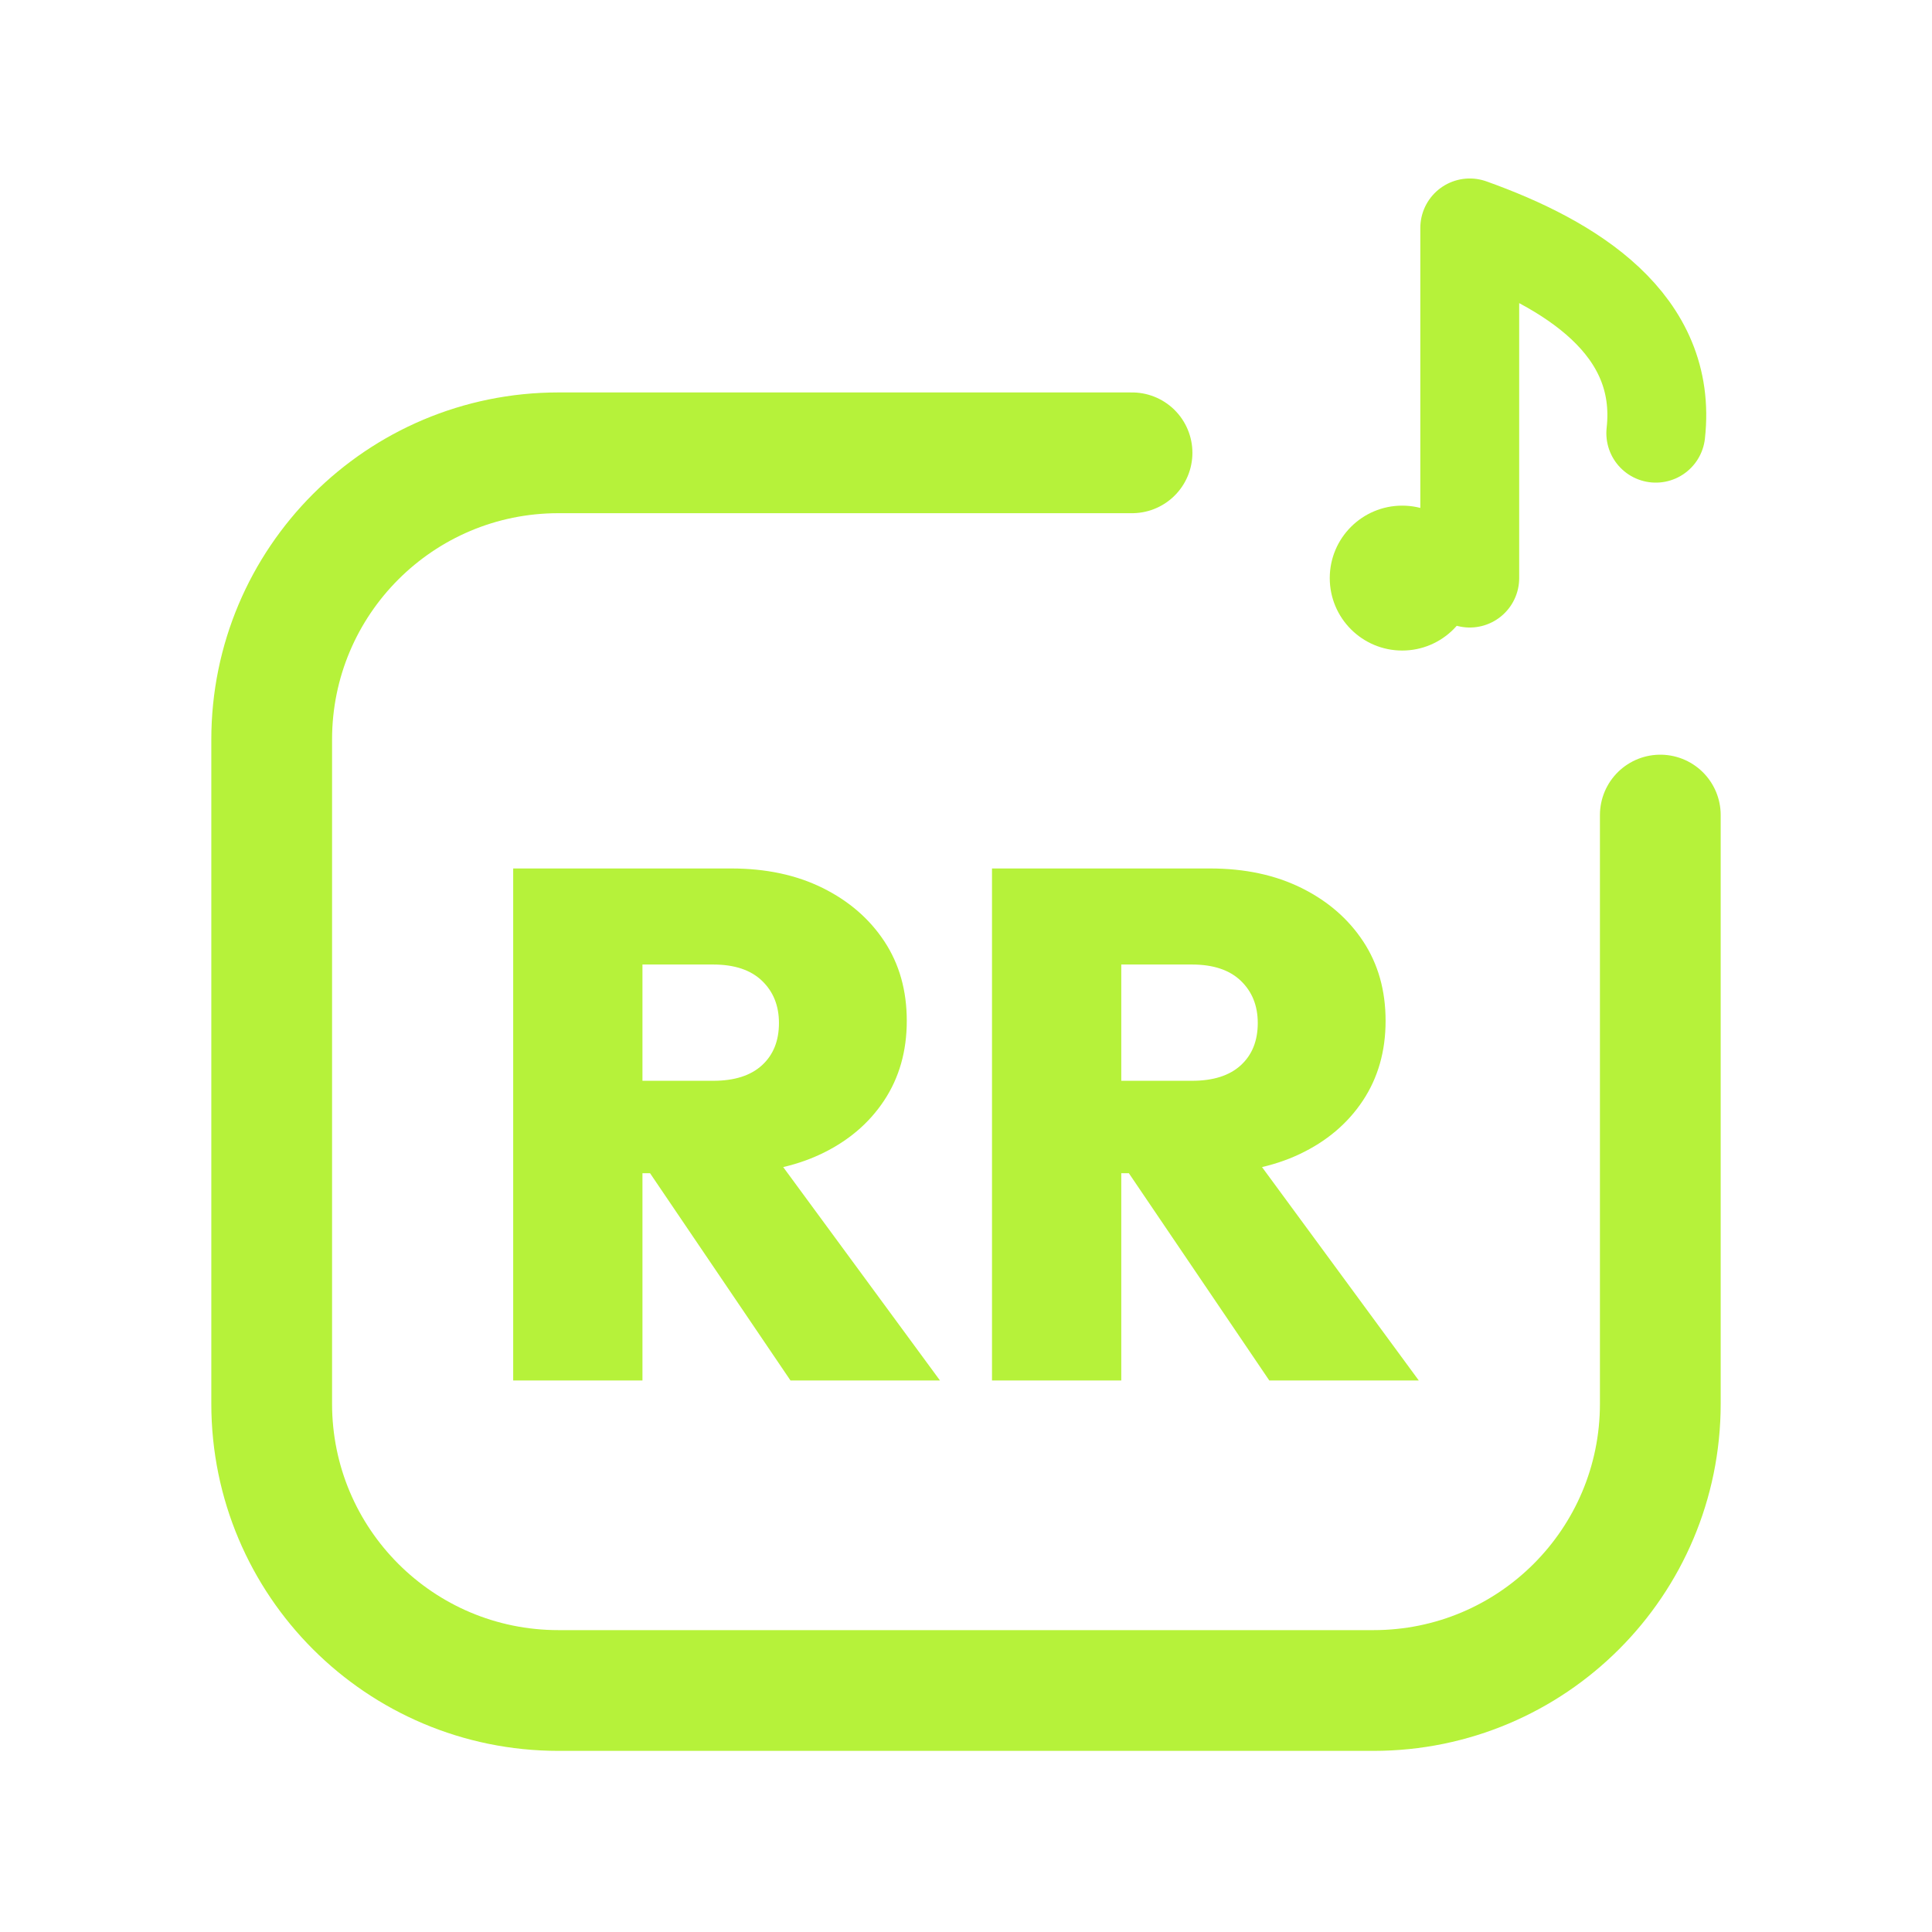
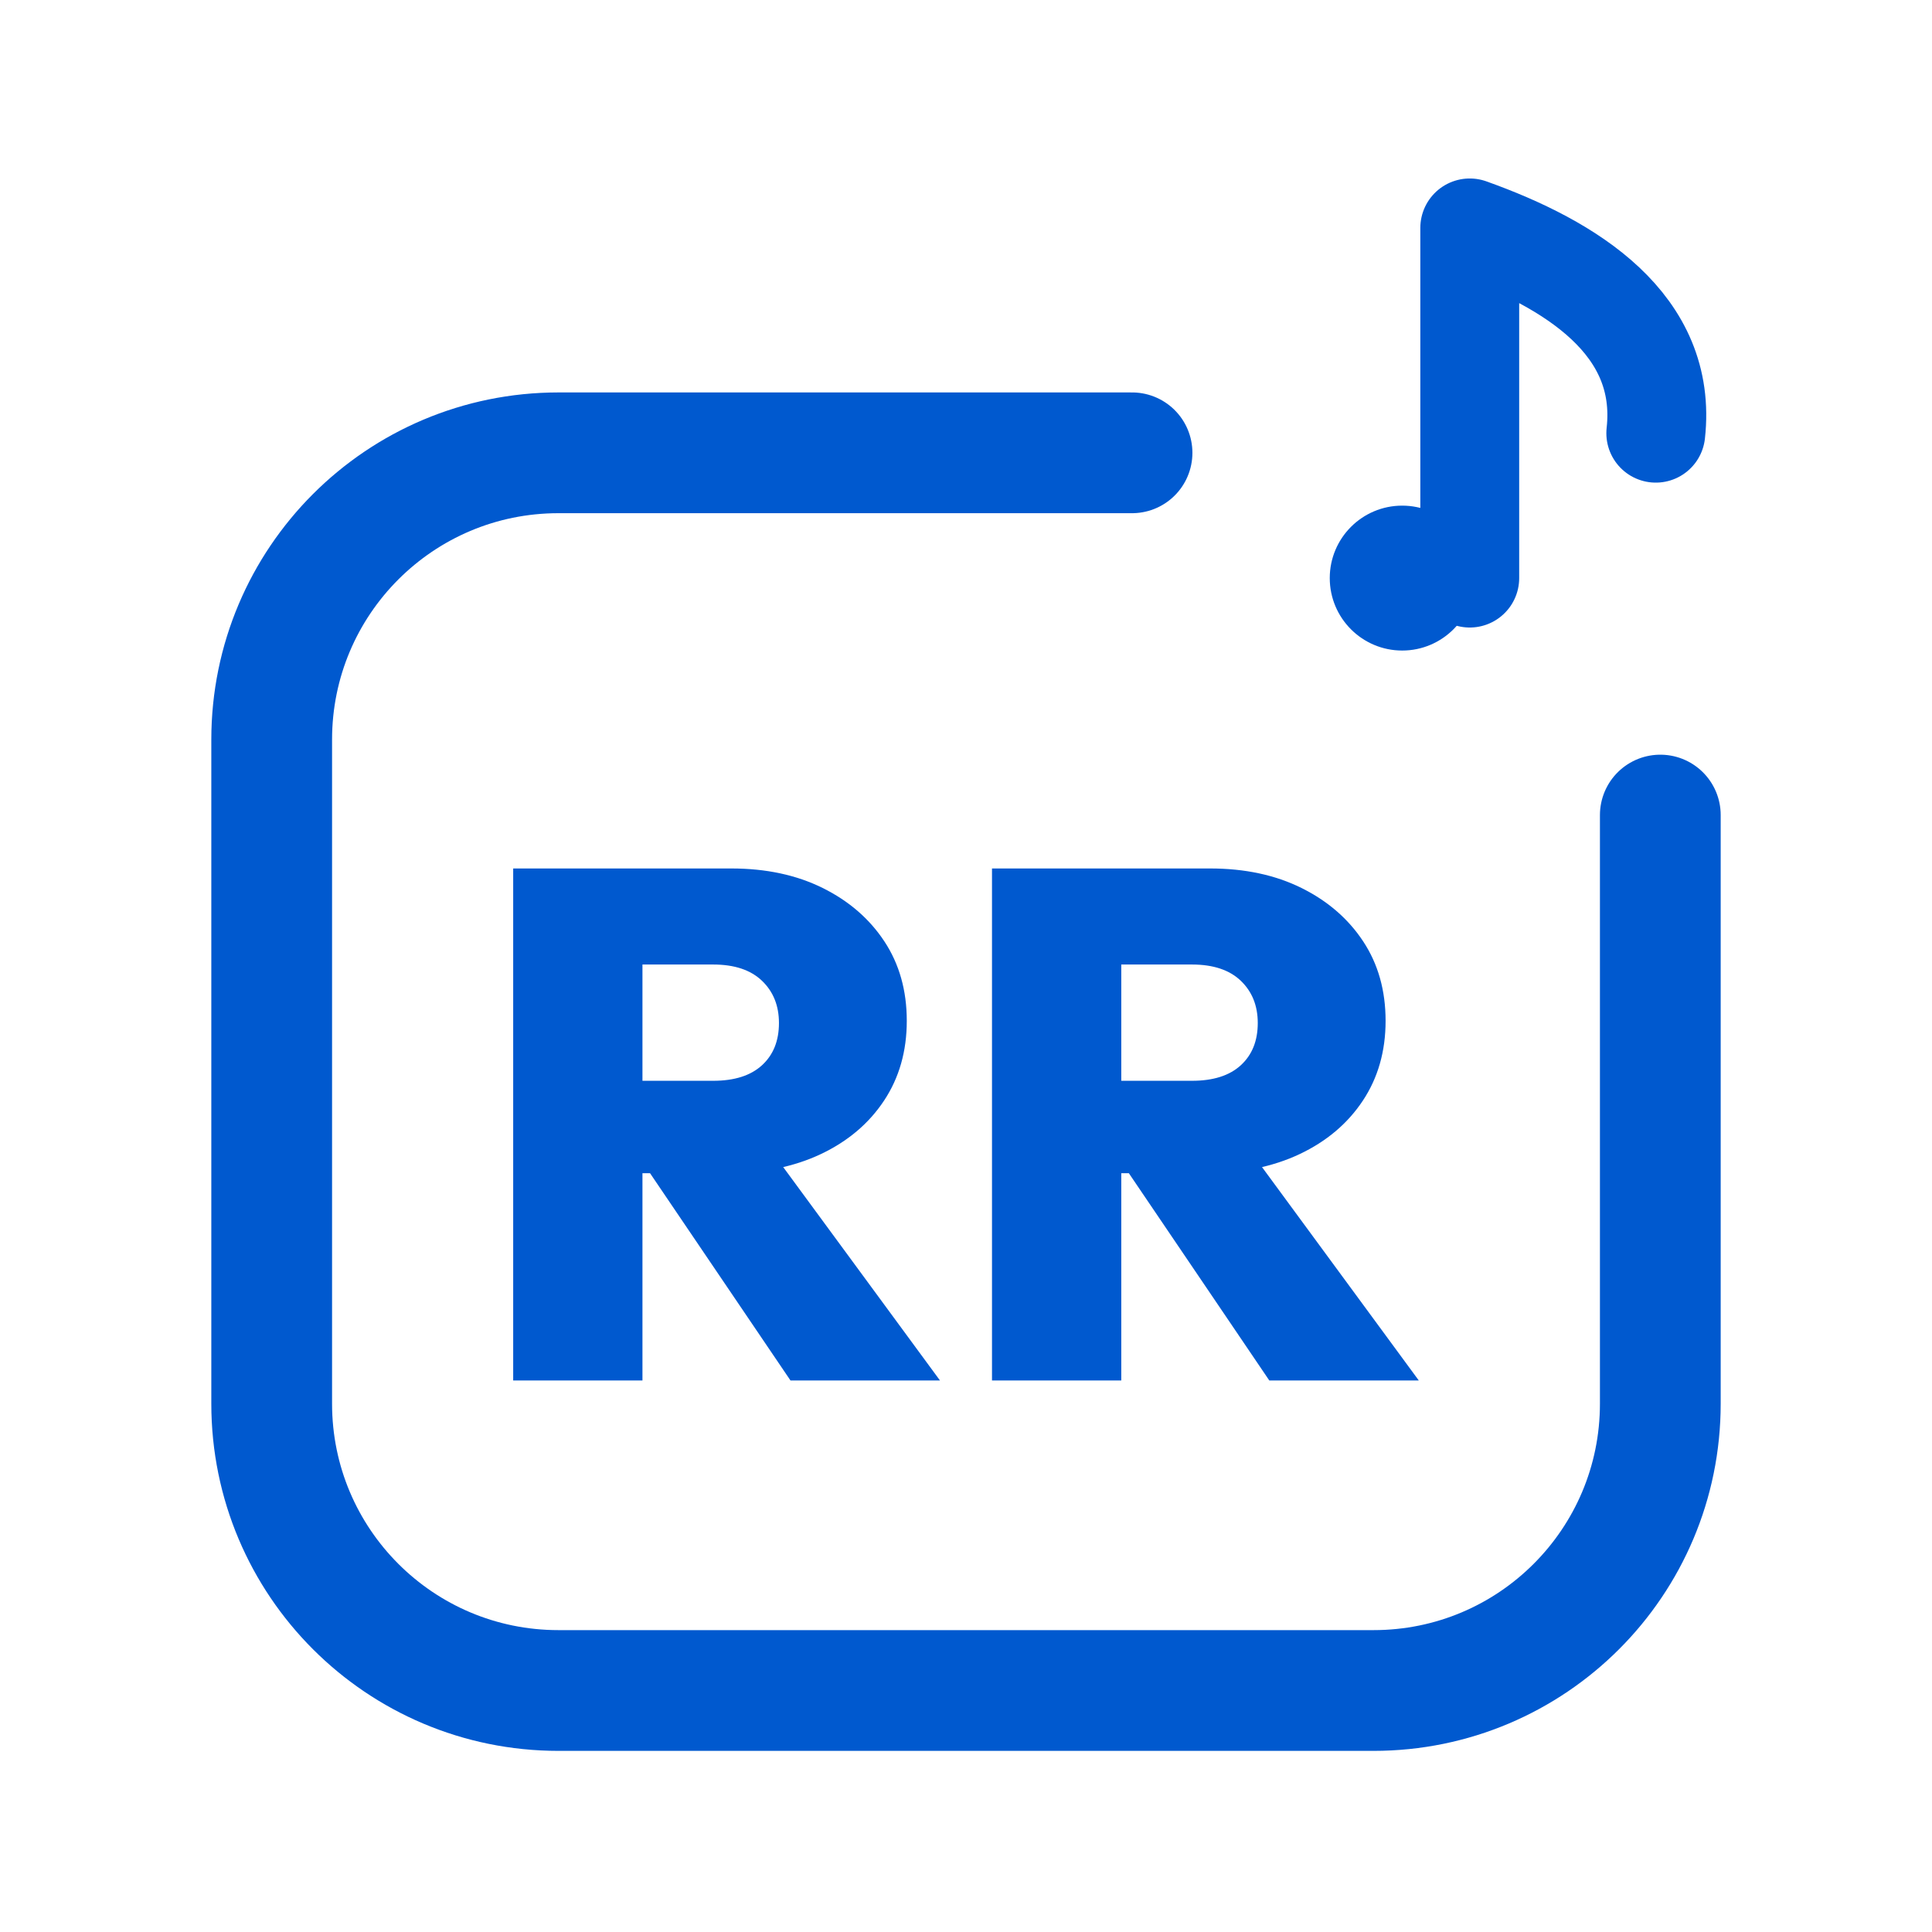
<svg xmlns="http://www.w3.org/2000/svg" viewBox="0 0 512 512" width="512" height="512">
-   <path d="M 300 120 L 148 120 C 106 120 72 154 72 196 L 72 372 C 72 414 106 448 148 448 L 364 448 C 406 448 440 414 440 372 L 440 216" fill="none" stroke="#B6F23A" stroke-width="32.0" stroke-linecap="round" stroke-linejoin="round" />
-   <circle cx="371.6" cy="153.2" r="19.2" fill="#B6F23A" stroke="none" />
-   <path d="M 389.5 153.2 L 389.5 60.4 C 416.4 70.0 442.0 86.0 438.8 114.8" fill="none" stroke="#B6F23A" stroke-width="26.2" stroke-linecap="round" stroke-linejoin="round" />
-   <path d="M163.177 310.919V286.421H189.014Q197.435 286.421 201.933 282.306Q206.431 278.191 206.431 271.11Q206.431 264.22 201.933 259.914Q197.435 255.608 189.014 255.608H163.177V230.153H193.799Q207.579 230.153 218.01 235.321Q228.44 240.488 234.373 249.483Q240.306 258.478 240.306 270.536Q240.306 282.593 234.278 291.684Q228.249 300.775 217.531 305.847Q206.813 310.919 192.459 310.919ZM136.0 365.847V230.153H170.258V365.847ZM209.493 365.847 170.067 307.665 200.88 300.201 249.11 365.847Z" fill="#B6F23A" stroke="none" />
-   <path d="M290.067 310.919V286.421H315.904Q324.325 286.421 328.823 282.306Q333.321 278.191 333.321 271.11Q333.321 264.22 328.823 259.914Q324.325 255.608 315.904 255.608H290.067V230.153H320.689Q334.469 230.153 344.9 235.321Q355.33 240.488 361.263 249.483Q367.196 258.478 367.196 270.536Q367.196 282.593 361.167 291.684Q355.139 300.775 344.421 305.847Q333.703 310.919 319.349 310.919ZM262.89 365.847V230.153H297.148V365.847ZM336.383 365.847 296.957 307.665 327.77 300.201 376.0 365.847Z" fill="#B6F23A" stroke="none" />
+   <path d="M 300 120 L 148 120 C 106 120 72 154 72 196 L 72 372 C 72 414 106 448 148 448 L 364 448 C 406 448 440 414 440 372 L 440 216" fill="none" stroke="#0059CF" stroke-width="32.0" stroke-linecap="round" stroke-linejoin="round" />
+   <circle cx="371.6" cy="153.2" r="19.2" fill="#0059CF" stroke="none" />
+   <path d="M 389.5 153.2 L 389.5 60.4 C 416.4 70.0 442.0 86.0 438.8 114.8" fill="none" stroke="#0059CF" stroke-width="26.2" stroke-linecap="round" stroke-linejoin="round" />
+   <path d="M163.177 310.919V286.421H189.014Q197.435 286.421 201.933 282.306Q206.431 278.191 206.431 271.11Q206.431 264.22 201.933 259.914Q197.435 255.608 189.014 255.608H163.177V230.153H193.799Q207.579 230.153 218.01 235.321Q228.44 240.488 234.373 249.483Q240.306 258.478 240.306 270.536Q240.306 282.593 234.278 291.684Q228.249 300.775 217.531 305.847Q206.813 310.919 192.459 310.919ZM136.0 365.847V230.153H170.258V365.847ZM209.493 365.847 170.067 307.665 200.88 300.201 249.11 365.847Z" fill="#0059CF" stroke="none" />
+   <path d="M290.067 310.919V286.421H315.904Q324.325 286.421 328.823 282.306Q333.321 278.191 333.321 271.11Q333.321 264.22 328.823 259.914Q324.325 255.608 315.904 255.608H290.067V230.153H320.689Q334.469 230.153 344.9 235.321Q355.33 240.488 361.263 249.483Q367.196 258.478 367.196 270.536Q367.196 282.593 361.167 291.684Q355.139 300.775 344.421 305.847Q333.703 310.919 319.349 310.919ZM262.89 365.847V230.153H297.148V365.847ZM336.383 365.847 296.957 307.665 327.77 300.201 376.0 365.847Z" fill="#0059CF" stroke="none" />
</svg>
